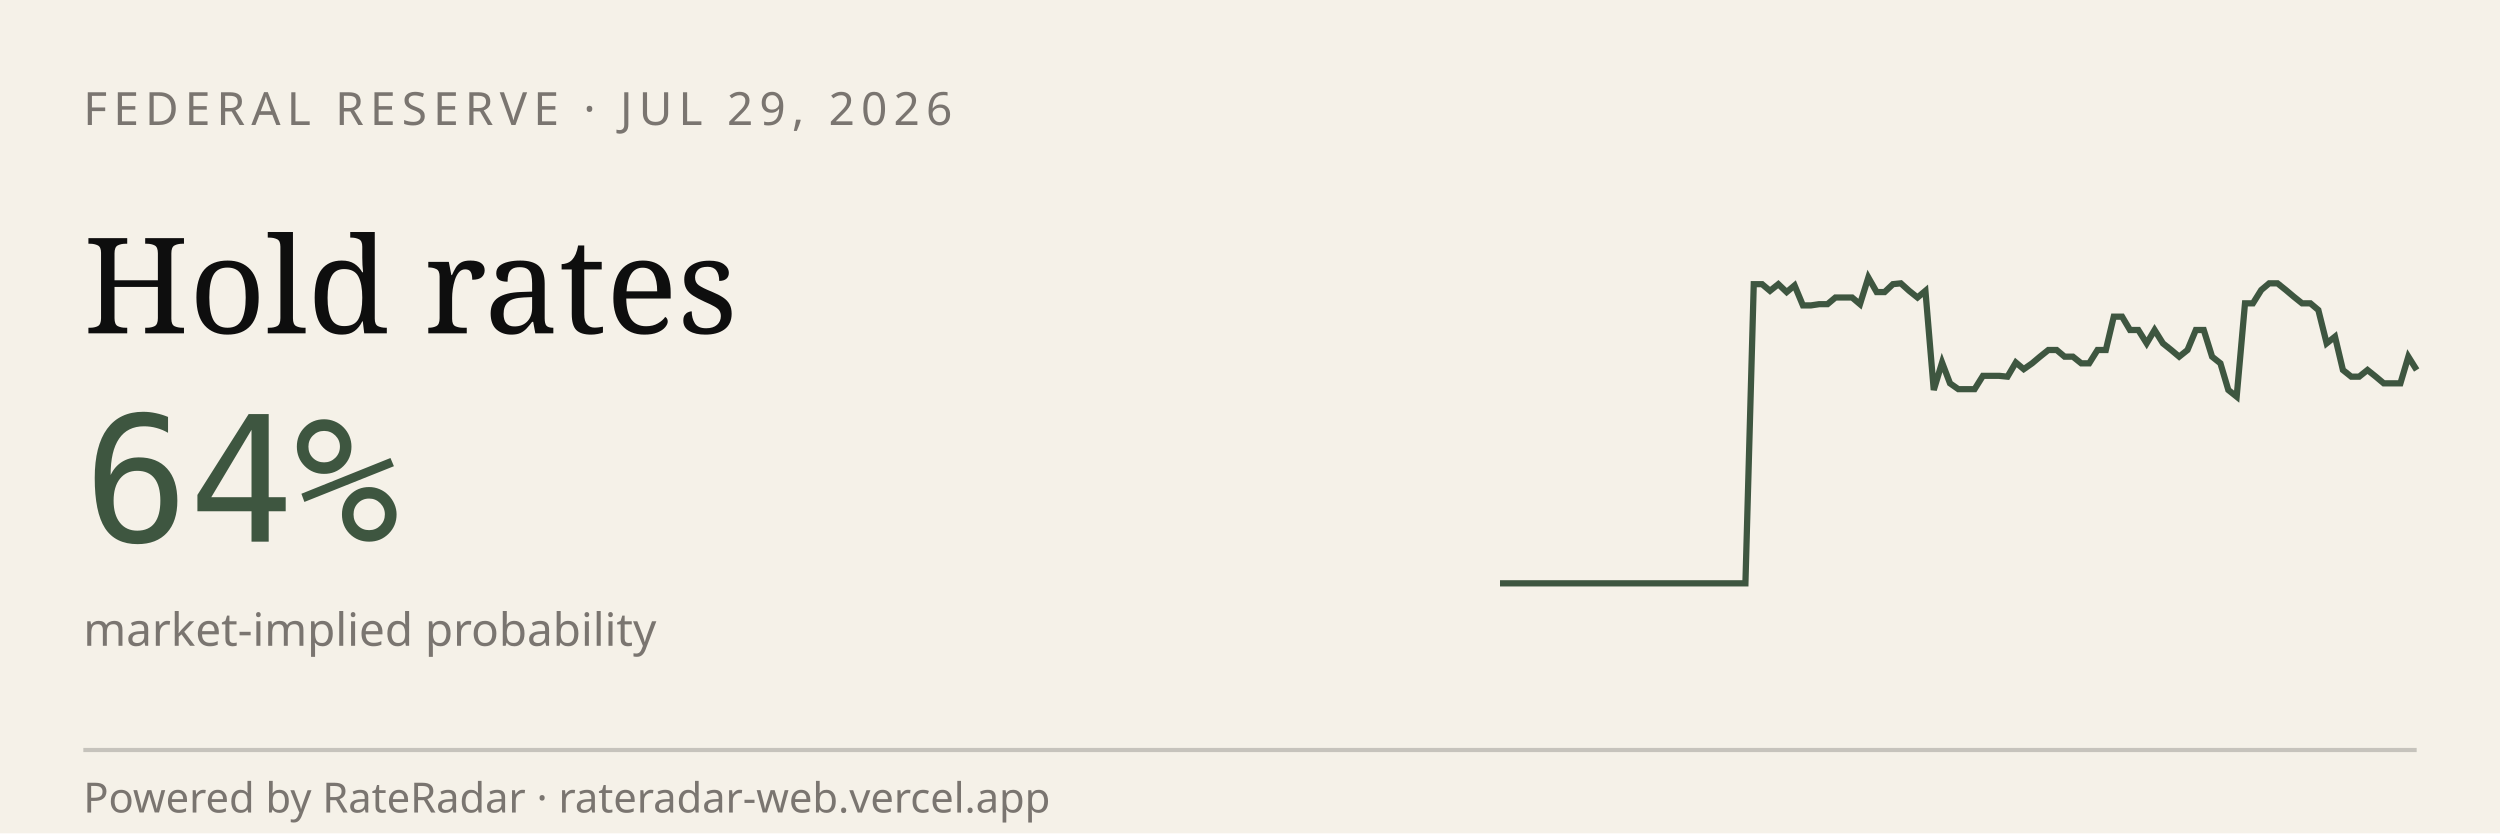
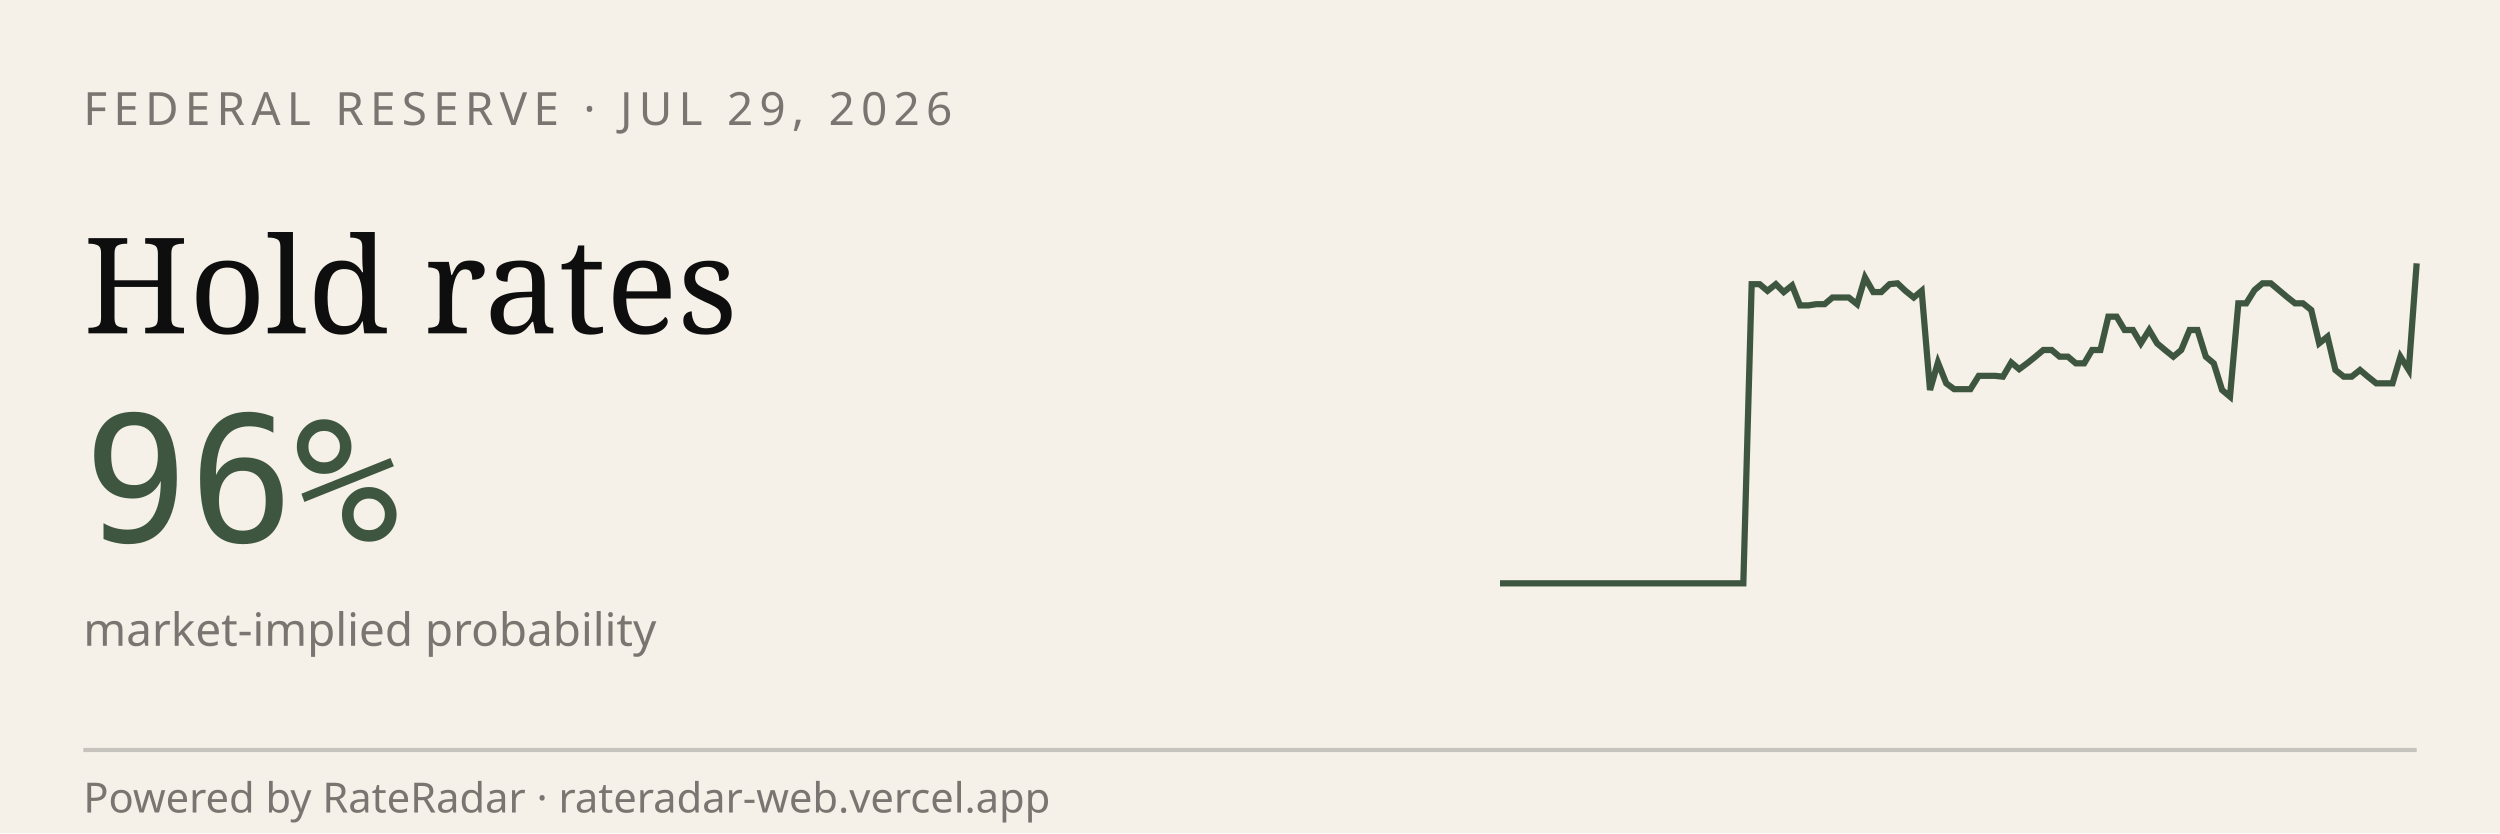
<svg xmlns="http://www.w3.org/2000/svg" viewBox="0 0 600 200" width="600" height="200" role="img" aria-label="RateRadar live odds for FED 2026-07-29">
  <rect width="600" height="200" fill="#F5F1E8" />
  <text x="20" y="30" font-family="sans-serif" font-size="11" letter-spacing="1.5" fill="#7A7570">FEDERAL RESERVE · JUL 29, 2026</text>
  <text x="20" y="80" font-family="Georgia, serif" font-size="32" fill="#0E0E0E">Hold rates</text>
-   <text x="20" y="130" font-family="monospace" font-size="42" fill="#3E5640">64%</text>
+   <text x="20" y="130" font-family="monospace" font-size="42" fill="#3E5640">96%</text>
  <text x="20" y="155" font-family="sans-serif" font-size="11" fill="#7A7570">market-implied probability</text>
-   <path d="M 360.0,140.0 L 362.0,140.0 L 363.9,140.0 L 365.9,140.0 L 367.9,140.0 L 369.8,140.0 L 371.8,140.0 L 373.8,140.0 L 375.7,140.0 L 377.7,140.0 L 379.6,140.0 L 381.6,140.0 L 383.6,140.0 L 385.5,140.0 L 387.5,140.0 L 389.5,140.0 L 391.4,140.0 L 393.4,140.0 L 395.4,140.0 L 397.3,140.0 L 399.3,140.0 L 401.2,140.0 L 403.2,140.0 L 405.2,140.0 L 407.1,140.0 L 409.1,140.0 L 411.1,140.0 L 413.0,140.0 L 415.0,140.0 L 417.0,140.0 L 418.9,140.0 L 420.9,68.2 L 422.9,68.2 L 424.8,69.8 L 426.8,68.2 L 428.8,70.1 L 430.7,68.5 L 432.7,73.3 L 434.6,73.3 L 436.6,73.0 L 438.6,73.0 L 440.5,71.4 L 442.5,71.4 L 444.5,71.4 L 446.4,73.0 L 448.4,66.6 L 450.4,70.1 L 452.3,70.1 L 454.3,68.2 L 456.2,68.0 L 458.2,69.8 L 460.2,71.4 L 462.1,69.8 L 464.1,93.6 L 466.1,87.0 L 468.0,92.0 L 470.0,93.4 L 472.0,93.4 L 473.9,93.4 L 475.9,90.2 L 477.9,90.2 L 479.8,90.2 L 481.8,90.4 L 483.8,87.0 L 485.7,88.6 L 487.7,87.2 L 489.6,85.6 L 491.6,84.0 L 493.6,84.0 L 495.5,85.6 L 497.5,85.6 L 499.5,87.2 L 501.4,87.2 L 503.4,84.0 L 505.4,84.0 L 507.3,76.0 L 509.3,76.0 L 511.2,79.2 L 513.2,79.2 L 515.2,82.4 L 517.1,79.2 L 519.1,82.4 L 521.1,84.0 L 523.0,85.6 L 525.0,84.0 L 527.0,79.2 L 528.9,79.2 L 530.9,85.6 L 532.9,87.2 L 534.8,93.6 L 536.8,95.2 L 538.8,72.8 L 540.7,72.8 L 542.7,69.6 L 544.6,68.0 L 546.6,68.0 L 548.6,69.6 L 550.5,71.2 L 552.5,72.8 L 554.5,72.8 L 556.4,74.4 L 558.4,82.4 L 560.4,80.8 L 562.3,88.8 L 564.3,90.4 L 566.2,90.4 L 568.2,88.8 L 570.2,90.4 L 572.1,92.0 L 574.1,92.0 L 576.1,92.0 L 578.0,85.6 L 580.0,88.8" stroke="#3E5640" stroke-width="1.5" fill="none" />
+   <path d="M 360.0,140.0 L 361.9,140.0 L 363.9,140.0 L 365.8,140.0 L 367.8,140.0 L 369.7,140.0 L 371.7,140.0 L 373.6,140.0 L 375.6,140.0 L 377.5,140.0 L 379.5,140.0 L 381.4,140.0 L 383.4,140.0 L 385.3,140.0 L 387.3,140.0 L 389.2,140.0 L 391.2,140.0 L 393.1,140.0 L 395.0,140.0 L 397.0,140.0 L 398.9,140.0 L 400.9,140.0 L 402.8,140.0 L 404.8,140.0 L 406.7,140.0 L 408.7,140.0 L 410.6,140.0 L 412.6,140.0 L 414.5,140.0 L 416.5,140.0 L 418.4,140.0 L 420.4,68.2 L 422.3,68.2 L 424.2,69.8 L 426.2,68.2 L 428.1,70.1 L 430.1,68.5 L 432.0,73.3 L 434.0,73.3 L 435.9,73.0 L 437.9,73.0 L 439.8,71.4 L 441.8,71.4 L 443.7,71.4 L 445.7,73.0 L 447.6,66.6 L 449.6,70.1 L 451.5,70.1 L 453.5,68.2 L 455.4,68.0 L 457.3,69.8 L 459.3,71.4 L 461.2,69.8 L 463.2,93.6 L 465.1,87.0 L 467.1,92.0 L 469.0,93.4 L 471.0,93.4 L 472.9,93.4 L 474.9,90.2 L 476.8,90.2 L 478.8,90.2 L 480.7,90.4 L 482.7,87.0 L 484.6,88.6 L 486.5,87.2 L 488.5,85.6 L 490.4,84.0 L 492.4,84.0 L 494.3,85.6 L 496.3,85.6 L 498.2,87.2 L 500.2,87.2 L 502.1,84.0 L 504.1,84.0 L 506.0,76.0 L 508.0,76.0 L 509.9,79.2 L 511.9,79.2 L 513.8,82.4 L 515.8,79.2 L 517.7,82.4 L 519.6,84.0 L 521.6,85.6 L 523.5,84.0 L 525.5,79.2 L 527.4,79.2 L 529.4,85.6 L 531.3,87.2 L 533.3,93.6 L 535.2,95.2 L 537.2,72.8 L 539.1,72.8 L 541.1,69.6 L 543.0,68.0 L 545.0,68.0 L 546.9,69.6 L 548.8,71.2 L 550.8,72.8 L 552.7,72.8 L 554.7,74.4 L 556.6,82.4 L 558.6,80.8 L 560.5,88.8 L 562.5,90.4 L 564.4,90.4 L 566.4,88.8 L 568.3,90.4 L 570.3,92.0 L 572.2,92.0 L 574.2,92.0 L 576.1,85.6 L 578.1,88.8 L 580.0,63.2" stroke="#3E5640" stroke-width="1.5" fill="none" />
  <line x1="20" y1="180" x2="580" y2="180" stroke="#0E0E0E33" />
  <text x="20" y="195" font-family="sans-serif" font-size="10" fill="#7A7570">Powered by RateRadar · rateradar-web.vercel.app</text>
</svg>
